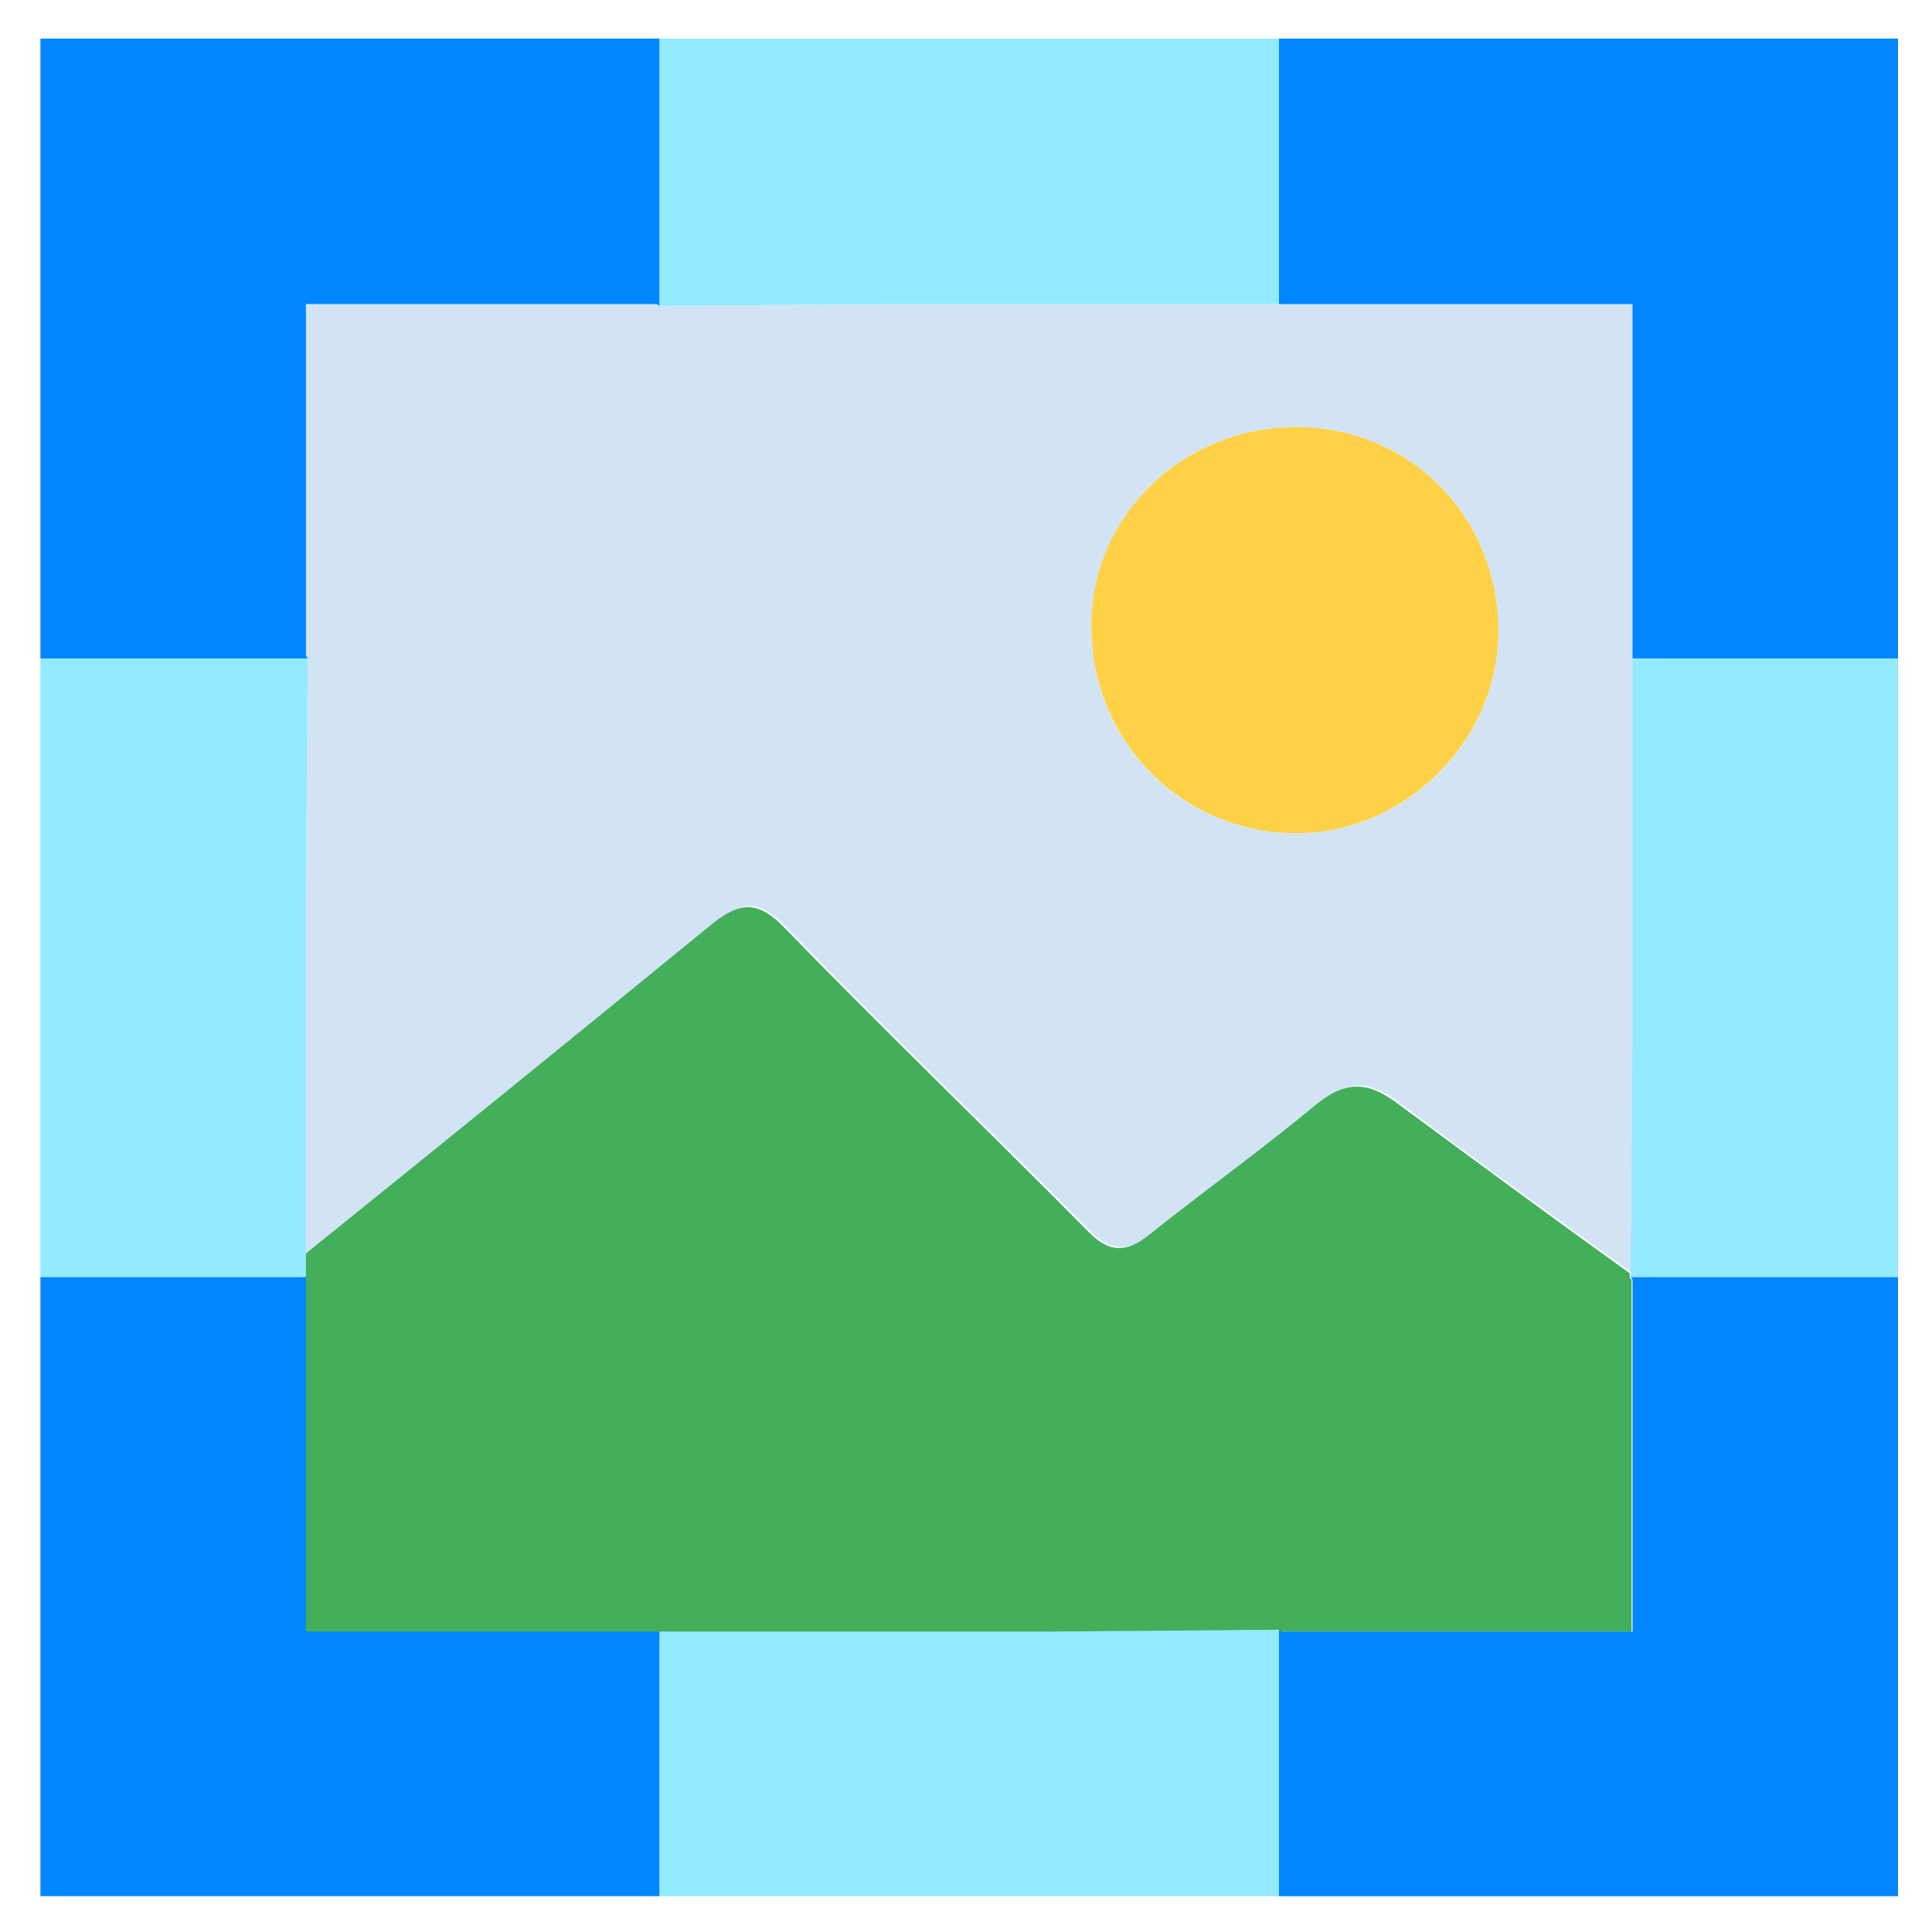
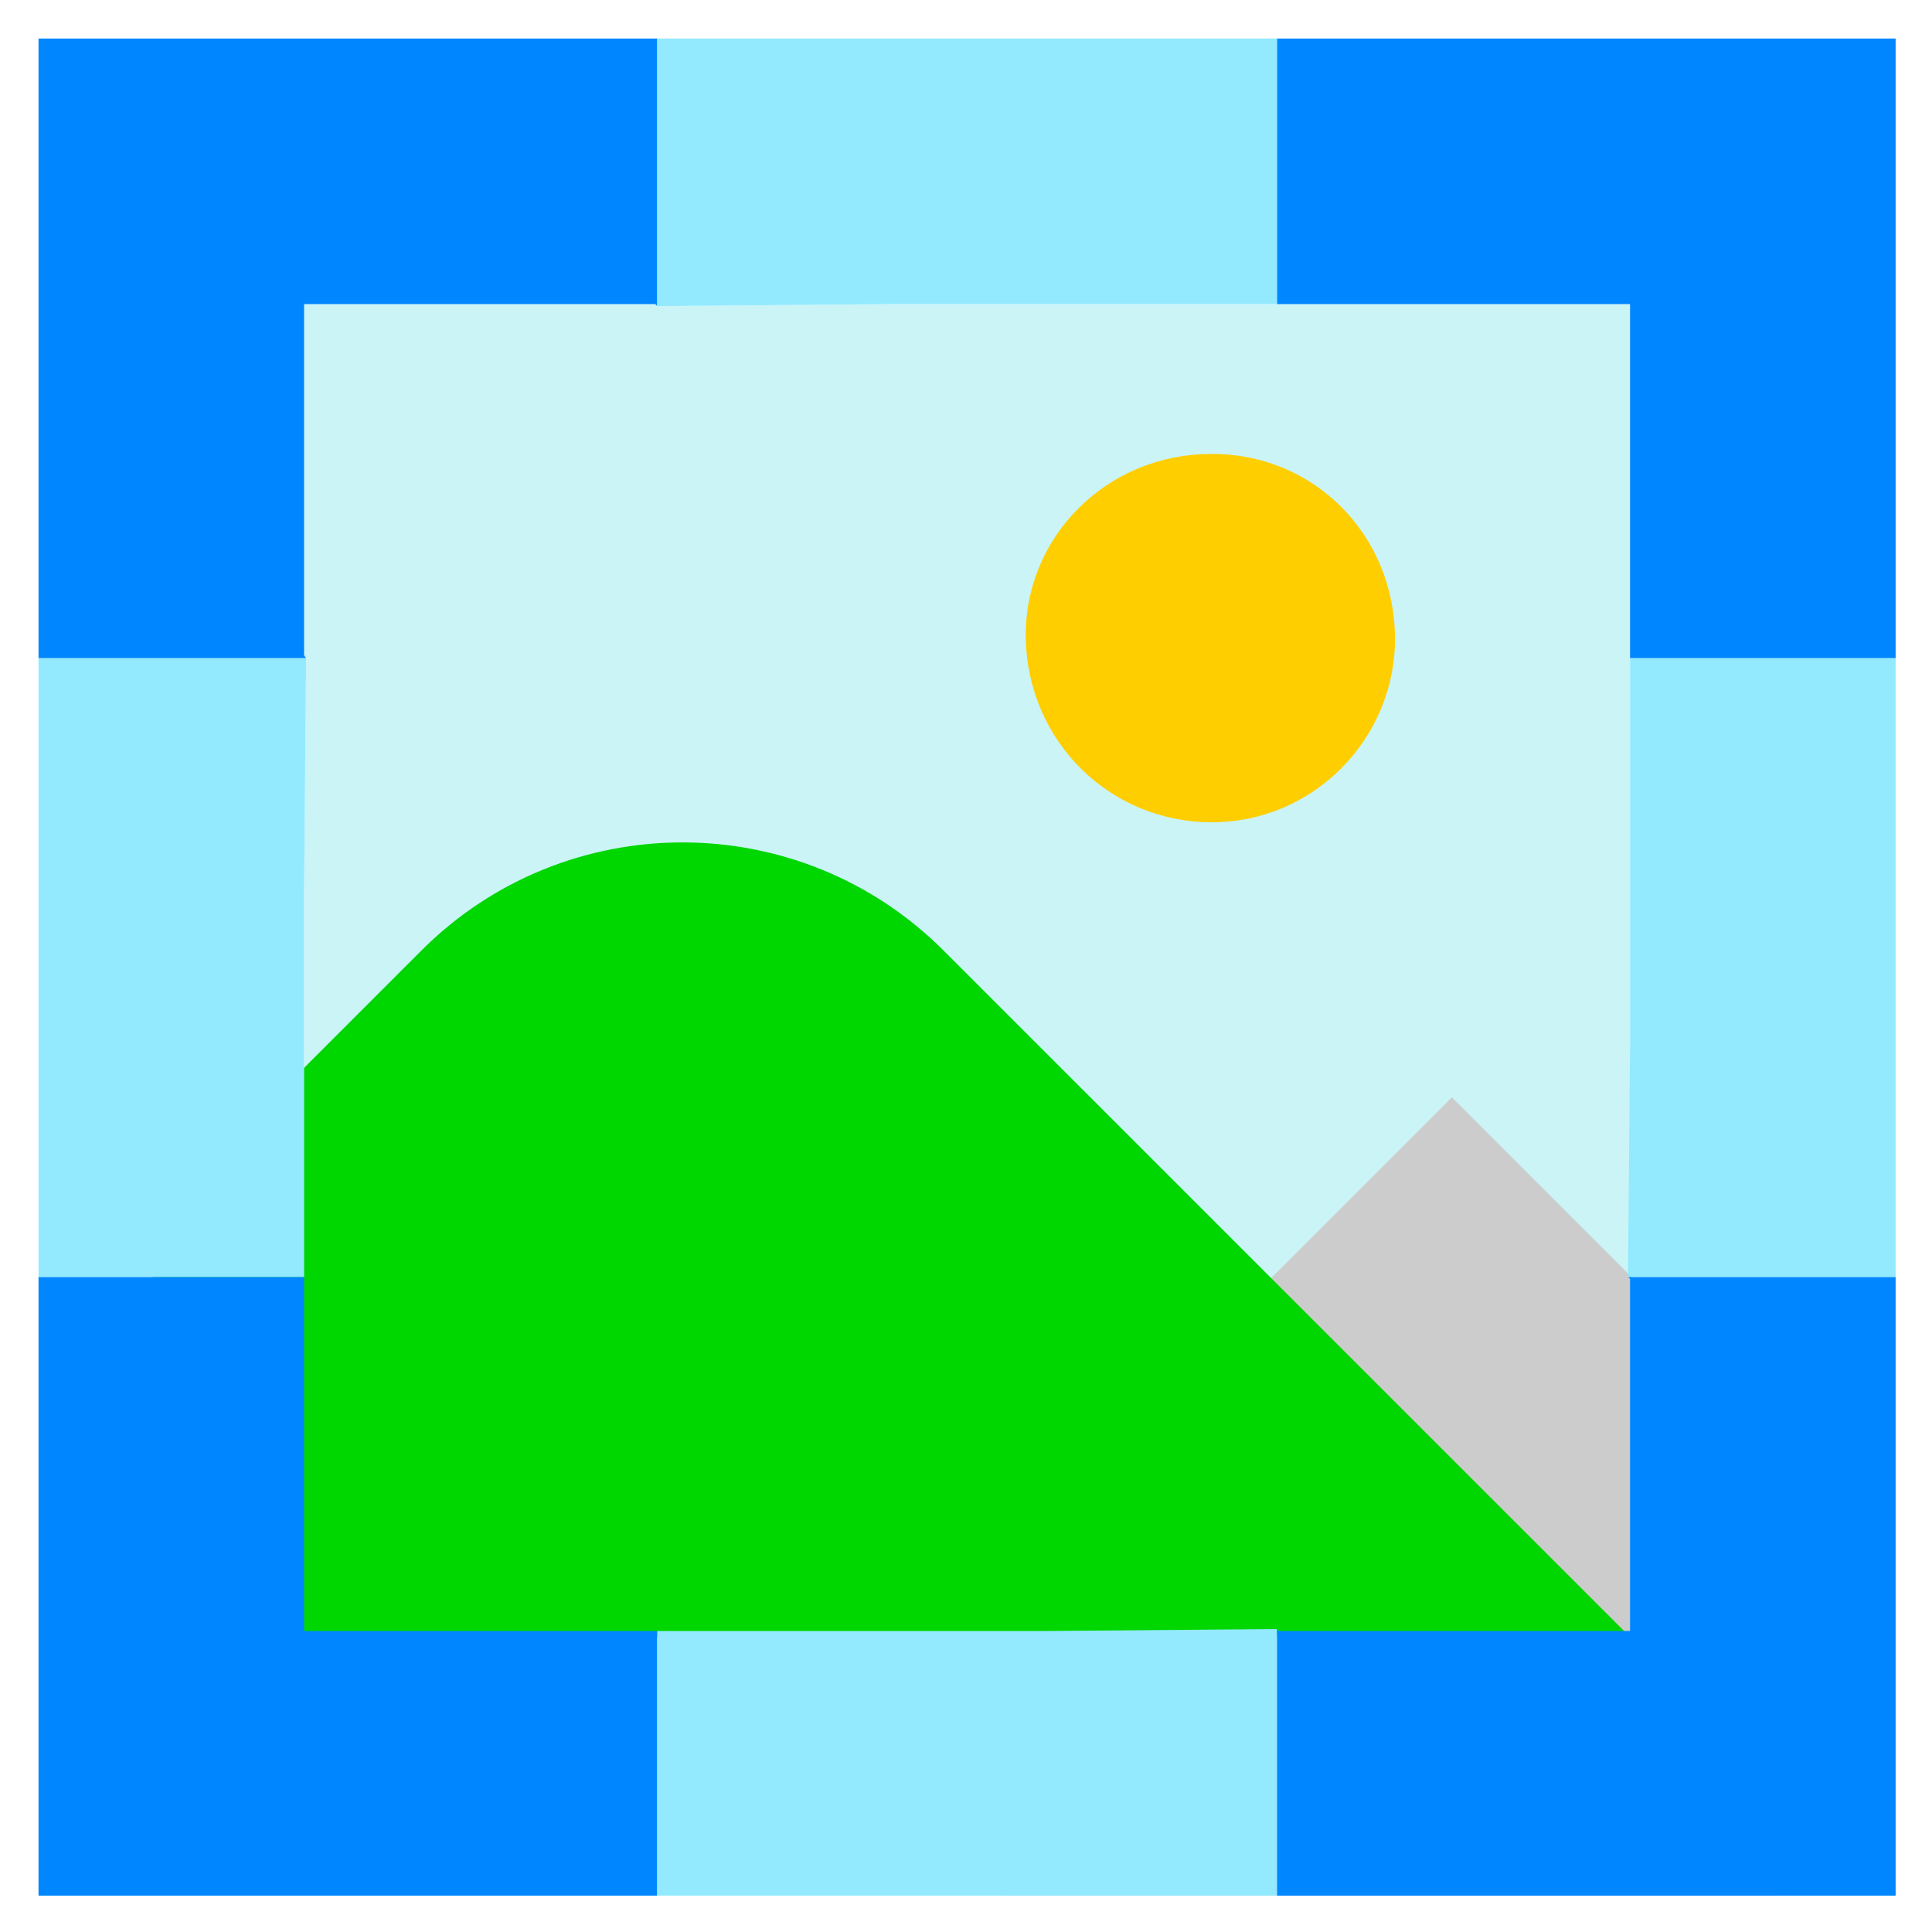
- <svg xmlns="http://www.w3.org/2000/svg" version="1.1" id="Layer_1" x="0px" y="0px" viewBox="0 0 210.3 210.3" style="enable-background:new 0 0 210.3 210.3;" xml:space="preserve">
-   <style type="text/css">
- 	.st0{fill:#D2E4F4;}
- 	.st1{fill:#43AF5A;}
- 	.st2{fill:#FED147;}
- 	.st3{fill:#0086FF;}
- 	.st4{fill:#93EAFF;}
- </style>
-   <g>
-     <path class="st0" d="M177.7,71.7V33.1h-38.4H97.1l-25.3,0.2l-0.2-0.2H33.3v38.2l0.2,0.3L33.3,97v39.5c14.9-12,29.7-24,44.5-36.1   c3-2.4,4.9-2.4,7.7,0.4c10.8,11.2,22.1,22,33.1,33.1c2.3,2.4,4.2,2.4,6.7,0.4c6-4.8,12.3-9.3,18.2-14.2c3.2-2.6,5.6-2.5,8.8-0.1   c8.4,6.3,16.8,12.4,25.3,18.5l0.2-24.8V71.7z M141.1,90.7c-12.3,0-22.1-9.7-22.3-22.1c-0.2-12.2,9.7-22.1,22.2-22.1   c12.4-0.1,22.1,9.7,22.1,22.2C163.1,80.7,153,90.7,141.1,90.7z" />
-     <path class="st1" d="M139.2,177.4l0.2,0.2h38.2v-38.3l-0.2-0.2l0-0.5c-8.5-6.1-16.9-12.3-25.3-18.5c-3.2-2.4-5.6-2.5-8.8,0.1   c-5.9,4.9-12.2,9.4-18.2,14.2c-2.5,2-4.4,2-6.7-0.4c-11-11.1-22.2-21.9-33.1-33.1c-2.7-2.8-4.7-2.8-7.7-0.4   c-14.8,12.1-29.6,24.1-44.5,36.1v2.6v38.6h38.4h42.1L139.2,177.4l0,11.9v10.3h0v-10.3V177.4z" />
-     <path class="st2" d="M141,46.5c-12.5,0-22.5,10-22.2,22.1c0.2,12.4,10.1,22.1,22.3,22.1c11.9,0,22-10.1,22-22   C163.1,56.2,153.4,46.4,141,46.5z" />
-     <polygon class="st3" points="71.8,189.3 71.8,177.6 33.3,177.6 33.3,139 30.1,139 24.1,139 16.2,139 10.8,139 4.4,139 4.4,206.4    71.8,206.4 71.8,199.6  " />
-     <polygon class="st3" points="206.6,139 204.2,139 192.1,139 191,139 178.2,139 177.5,139 177.7,139.3 177.7,177.6 139.5,177.6    139.2,177.4 139.2,189.3 139.2,199.7 139.2,206.4 206.6,206.4 206.6,139  " />
-     <polygon class="st3" points="16.2,71.7 24.2,71.7 33.5,71.7 33.3,71.3 33.3,33.1 71.5,33.1 71.8,33.3 71.8,19.8 71.8,13.4    71.8,6.2 71.8,4.2 4.4,4.2 4.4,71.7 10.8,71.7  " />
-     <polygon class="st3" points="139.2,13.4 139.2,19.7 139.2,33.1 177.7,33.1 177.7,71.7 191.1,71.7 192.1,71.7 204.2,71.7    206.6,71.7 206.6,4.2 139.2,4.2 139.2,6.2  " />
-     <polygon class="st4" points="71.8,13.4 71.8,19.8 71.8,33.3 97.1,33.1 139.2,33.1 139.2,19.7 139.2,13.4 139.2,6.2 139.2,4.2    71.8,4.2 71.8,6.2  " />
-     <polygon class="st4" points="139.2,177.4 113.8,177.6 71.8,177.6 71.8,189.3 71.8,199.6 71.8,206.4 139.2,206.4 139.2,199.7    139.2,189.3  " />
-     <polygon class="st4" points="192.1,71.7 191.1,71.7 177.7,71.7 177.7,113.7 177.5,138.5 177.5,139 178.2,139 191,139 192.1,139    204.2,139 206.6,139 206.6,71.7 204.2,71.7  " />
-     <polygon class="st4" points="16.2,139 24.1,139 30.1,139 33.3,139 33.3,136.5 33.3,97 33.5,71.7 24.2,71.7 16.2,71.7 10.8,71.7    4.4,71.7 4.4,139 10.8,139  " />
-   </g>
+ <svg xmlns="http://www.w3.org/2000/svg" role="img" viewBox="-3.48 -3.48 232.70 232.70">
+   <path fill="#cbf4f7" d="M192.85 75.8V33.15h-89.18l-27.99.24-.24-.24H33.15v42.29l.24.36-.24 27.99v43.74c16.48-13.33 32.84-26.54 49.2-39.99 3.27-2.67 5.45-2.67 8.48.48 12 12.36 34.33 34.21 46.45 46.45 2.54 2.67 45.88 47.52 55.33 54.3l.24-86.45V75.79z" />
+   <path fill="#ccc" d="M210.6 224.84l-3.93-60.86-35.28-35.29-53.74 53.74v42.41h92.95z" />
+   <path fill="#00d600" d="M192.85 193.68l-82.67-82.66c-17.38-17.38-45.55-17.38-62.92 0l-32.33 32.33v50.34h177.92z" />
+   <path fill="#0086ff" d="M75.68 205.94v-12.97H33.15v-42.65H1.16v74.52h74.52v-18.9zm149.16-55.62h-32.23l.24.24v42.41h-42.29l-.24-.24v32.11h74.52v-74.52zM14.25 75.8h19.14l-.24-.36V33.15h42.29l.24.24V1.16H1.16V75.8h13.09zm136.07-64.46v21.81h42.53V75.8H224.84V1.16h-74.52v10.18z" />
+   <path fill="#93eaff" d="M75.68 11.34v22.05l27.99-.24h46.65V1.16H75.68v10.18zm74.64 181.39l-28.11.24H75.68V224.84h74.64v-32.11zM208.85 75.8h-16v46.53l-.24 27.38v.61h32.23V75.8h-15.99zm-194.6 74.52H33.15v-46.53l.24-27.99H1.16v74.52h13.09z" />
+   <path fill="#ffce00" d="M142.36 51.2c-12.52 0-22.51 9.99-22.29 22.18.22 12.41 10.1 22.18 22.4 22.18s22.07-10.1 22.07-22.07c0-12.52-9.77-22.4-22.18-22.29z" />
</svg>
